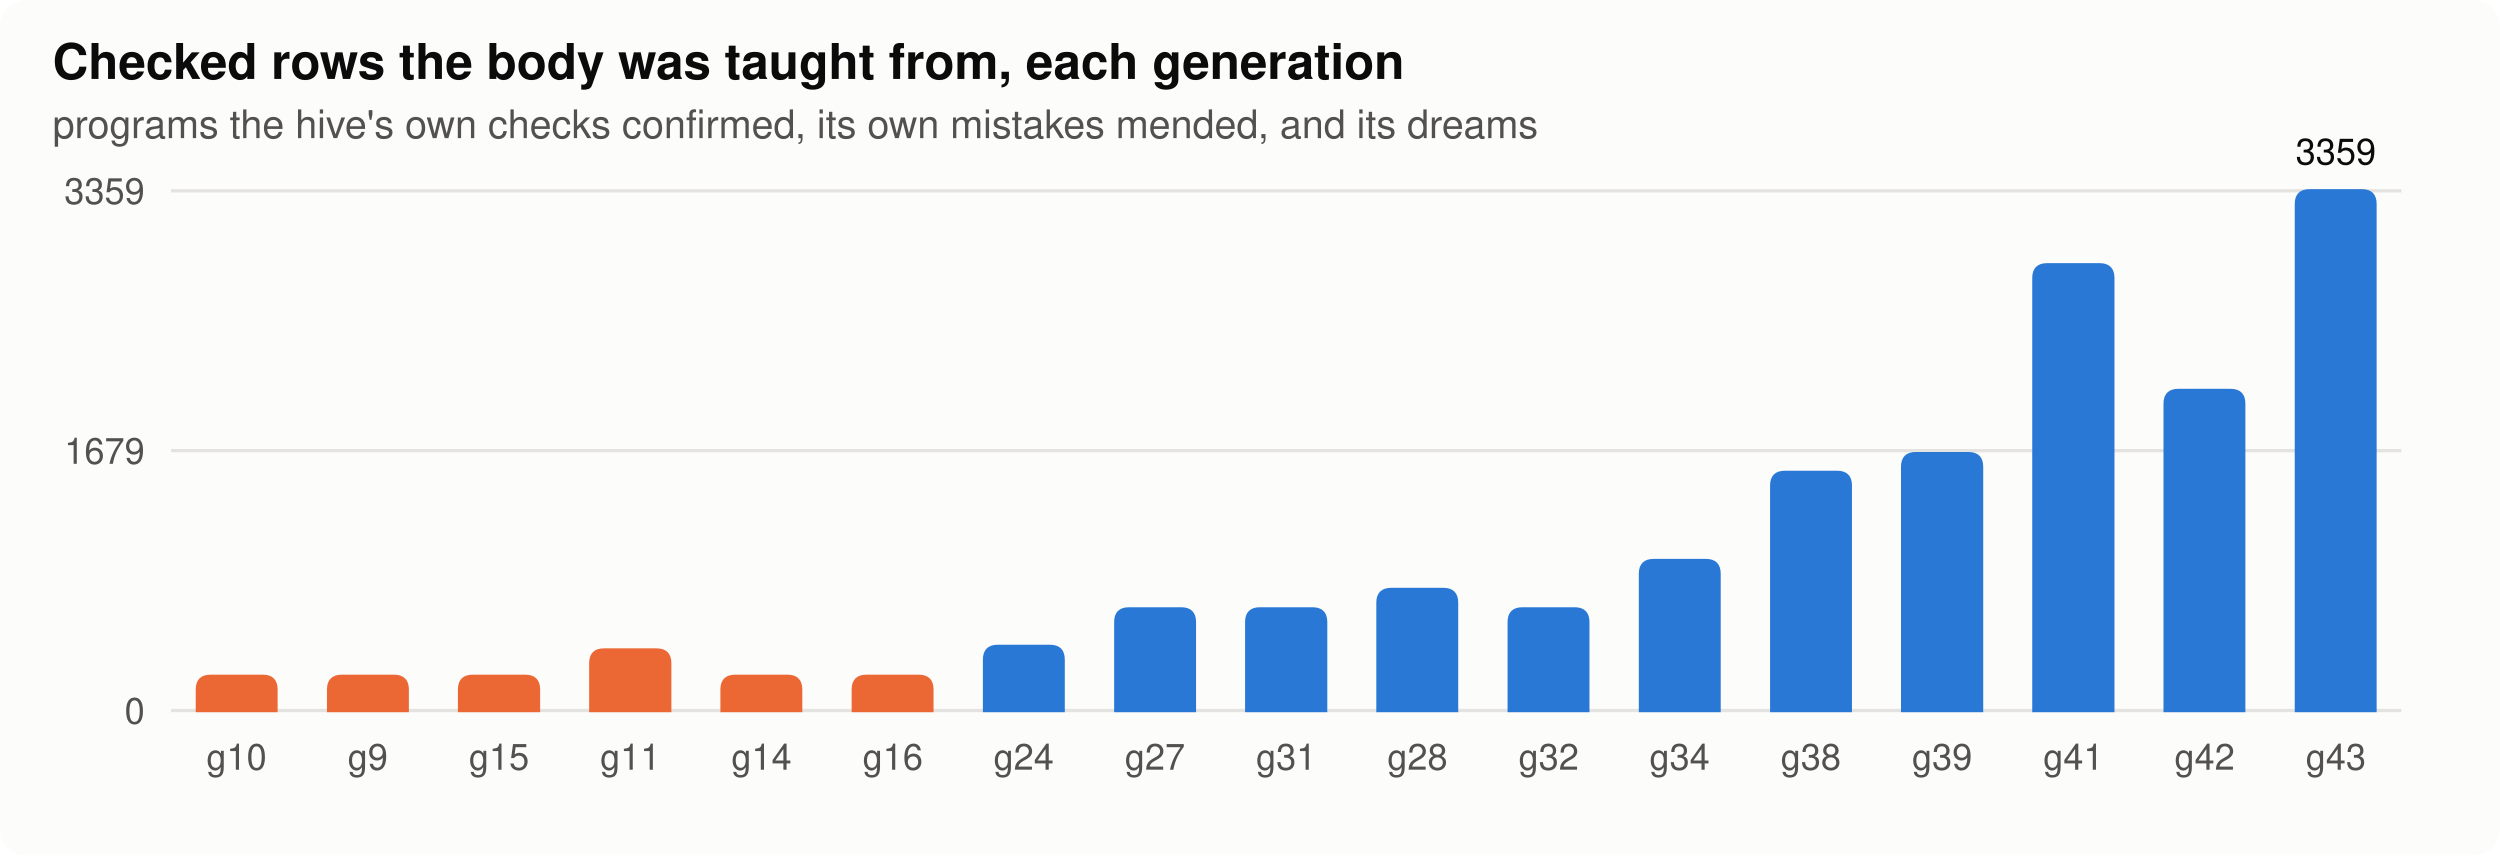
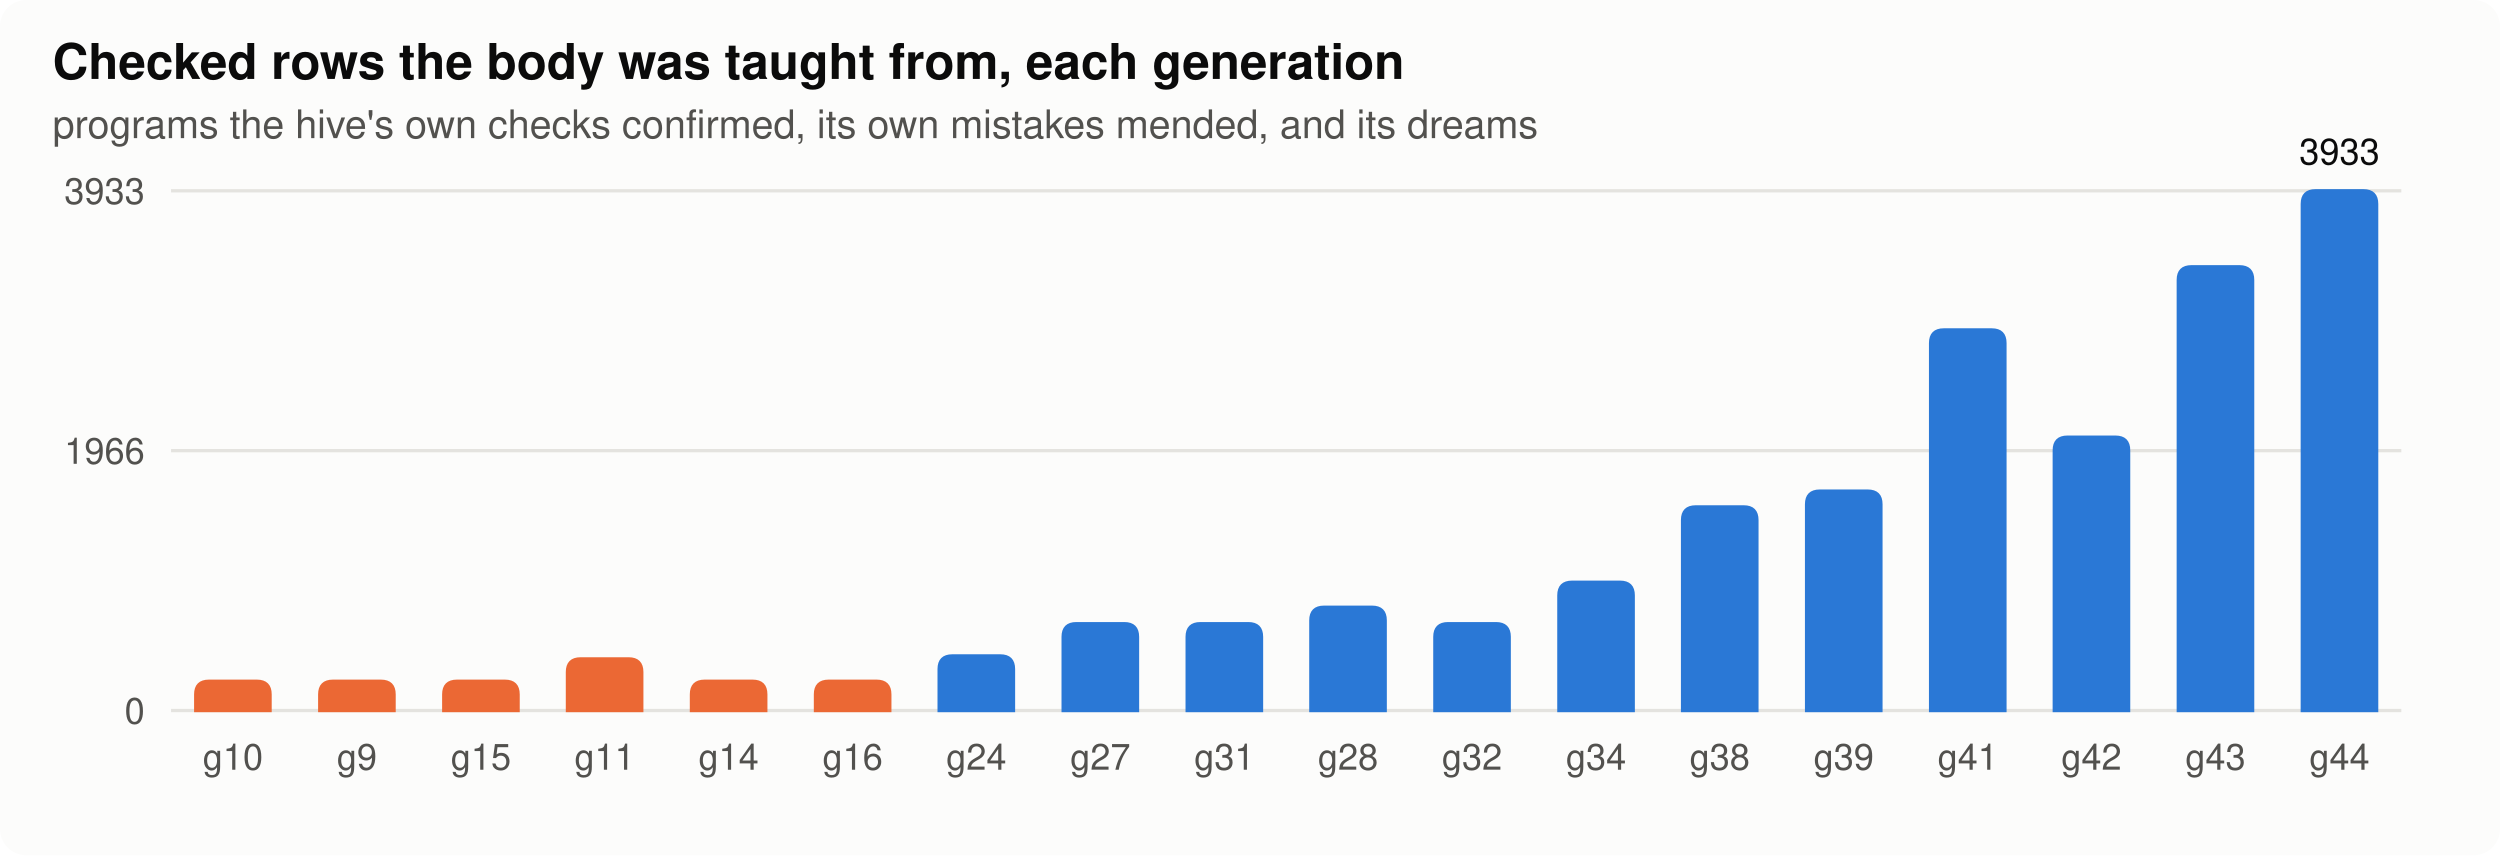
<svg xmlns="http://www.w3.org/2000/svg" width="760" height="260" viewBox="0 0 760 260" role="img" aria-label="rows">
  <style>
.bg{fill:#fcfcfb}.ink{fill:#0b0b0b}.ink2{fill:#52514e}.grid{stroke:#e4e3df}.axis{stroke:#b9b8b2}.dna{stroke:#52514e;fill:#fcfcfb}.lost{fill:#d03b3b}
.st17{fill:#eb6834;stroke:#eb6834}.lt17{stroke:#eb6834;fill:none}.st80{fill:#2a78d6;stroke:#2a78d6}.lt80{stroke:#2a78d6;fill:none}.h0{fill:#e8f1fc}.h1{fill:#cde2fb}.h2{fill:#9ec5f4}.h3{fill:#6da7ec}.h4{fill:#3987e5}.h5{fill:#256abf}.h6{fill:#184f95}
@media (prefers-color-scheme: dark){.bg{fill:#1a1a19}.ink{fill:#f0efec}.ink2{fill:#c3c2b7}.grid{stroke:#2c2c2a}.axis{stroke:#5a5955}.dna{stroke:#c3c2b7;fill:#1a1a19}.lost{fill:#e66767}.st17{fill:#d95926;stroke:#d95926}.lt17{stroke:#d95926;fill:none}.st80{fill:#3987e5;stroke:#3987e5}.lt80{stroke:#3987e5;fill:none}.h0{fill:#1f2a38}.h1{fill:#173a66}.h2{fill:#1c5cab}.h3{fill:#2a78d6}.h4{fill:#5598e7}.h5{fill:#86b6ef}.h6{fill:#b7d3f6}}
text{font-family:-apple-system,"Segoe UI",Helvetica,Arial,sans-serif}
</style>
  <rect class="bg" width="760" height="260" rx="8" />
  <text x="16.0" y="24.0" class="ink" font-size="15" text-anchor="start" font-weight="600">Checked rows the body was taught from, each generation</text>
  <text x="16.0" y="42.0" class="ink2" font-size="12" text-anchor="start" font-weight="normal">programs the hive's own checks confirmed, its own mistakes mended, and its dreams</text>
  <line class="grid" x1="52" x2="730" y1="216.0" y2="216.0" stroke-width="1" />
  <text x="44.0" y="220.0" class="ink2" font-size="11" text-anchor="end" font-weight="normal">0</text>
  <line class="grid" x1="52" x2="730" y1="137.0" y2="137.0" stroke-width="1" />
-   <text x="44.0" y="141.0" class="ink2" font-size="11" text-anchor="end" font-weight="normal">1679</text>
+   <text x="44.0" y="141.0" class="ink2" font-size="11" text-anchor="end" font-weight="normal">1966</text>
  <line class="grid" x1="52" x2="730" y1="58.0" y2="58.0" stroke-width="1" />
-   <text x="44.0" y="62.0" class="ink2" font-size="11" text-anchor="end" font-weight="normal">3359</text>
-   <path class="st17" d="M60.0,216.0 V209.6 q0,-4 4,-4 H79.9 q4,0 4,4 V216.0 Z" />
-   <text x="71.9" y="234.0" class="ink2" font-size="11" text-anchor="middle" font-weight="normal">g10</text>
-   <path class="st17" d="M99.9,216.0 V209.6 q0,-4 4,-4 H119.8 q4,0 4,4 V216.0 Z" />
-   <text x="111.8" y="234.0" class="ink2" font-size="11" text-anchor="middle" font-weight="normal">g9</text>
-   <path class="st17" d="M139.7,216.0 V209.6 q0,-4 4,-4 H159.7 q4,0 4,4 V216.0 Z" />
-   <text x="151.7" y="234.0" class="ink2" font-size="11" text-anchor="middle" font-weight="normal">g15</text>
-   <path class="st17" d="M179.6,216.0 V201.6 q0,-4 4,-4 H199.6 q4,0 4,4 V216.0 Z" />
-   <text x="191.6" y="234.0" class="ink2" font-size="11" text-anchor="middle" font-weight="normal">g11</text>
-   <path class="st17" d="M219.5,216.0 V209.6 q0,-4 4,-4 H239.4 q4,0 4,4 V216.0 Z" />
-   <text x="231.5" y="234.0" class="ink2" font-size="11" text-anchor="middle" font-weight="normal">g14</text>
-   <path class="st17" d="M259.4,216.0 V209.6 q0,-4 4,-4 H279.3 q4,0 4,4 V216.0 Z" />
-   <text x="271.4" y="234.0" class="ink2" font-size="11" text-anchor="middle" font-weight="normal">g16</text>
-   <path class="st80" d="M299.3,216.0 V200.5 q0,-4 4,-4 H319.2 q4,0 4,4 V216.0 Z" />
-   <text x="311.2" y="234.0" class="ink2" font-size="11" text-anchor="middle" font-weight="normal">g24</text>
-   <path class="st80" d="M339.2,216.0 V189.1 q0,-4 4,-4 H359.1 q4,0 4,4 V216.0 Z" />
-   <text x="351.1" y="234.0" class="ink2" font-size="11" text-anchor="middle" font-weight="normal">g27</text>
-   <path class="st80" d="M379.0,216.0 V189.1 q0,-4 4,-4 H399.0 q4,0 4,4 V216.0 Z" />
-   <text x="391.0" y="234.0" class="ink2" font-size="11" text-anchor="middle" font-weight="normal">g31</text>
-   <path class="st80" d="M418.9,216.0 V183.2 q0,-4 4,-4 H438.8 q4,0 4,4 V216.0 Z" />
-   <text x="430.9" y="234.0" class="ink2" font-size="11" text-anchor="middle" font-weight="normal">g28</text>
-   <path class="st80" d="M458.8,216.0 V189.1 q0,-4 4,-4 H478.7 q4,0 4,4 V216.0 Z" />
-   <text x="470.8" y="234.0" class="ink2" font-size="11" text-anchor="middle" font-weight="normal">g32</text>
-   <path class="st80" d="M498.7,216.0 V174.4 q0,-4 4,-4 H518.6 q4,0 4,4 V216.0 Z" />
-   <text x="510.6" y="234.0" class="ink2" font-size="11" text-anchor="middle" font-weight="normal">g34</text>
-   <path class="st80" d="M538.6,216.0 V147.6 q0,-4 4,-4 H558.5 q4,0 4,4 V216.0 Z" />
-   <text x="550.5" y="234.0" class="ink2" font-size="11" text-anchor="middle" font-weight="normal">g38</text>
-   <path class="st80" d="M578.4,216.0 V141.9 q0,-4 4,-4 H598.4 q4,0 4,4 V216.0 Z" />
-   <text x="590.4" y="234.0" class="ink2" font-size="11" text-anchor="middle" font-weight="normal">g39</text>
-   <path class="st80" d="M618.3,216.0 V84.5 q0,-4 4,-4 H638.3 q4,0 4,4 V216.0 Z" />
-   <text x="630.3" y="234.0" class="ink2" font-size="11" text-anchor="middle" font-weight="normal">g41</text>
-   <path class="st80" d="M658.2,216.0 V122.7 q0,-4 4,-4 H678.1 q4,0 4,4 V216.0 Z" />
-   <text x="670.2" y="234.0" class="ink2" font-size="11" text-anchor="middle" font-weight="normal">g42</text>
-   <path class="st80" d="M698.1,216.0 V62.0 q0,-4 4,-4 H718.0 q4,0 4,4 V216.0 Z" />
-   <text x="710.1" y="234.0" class="ink2" font-size="11" text-anchor="middle" font-weight="normal">g43</text>
-   <text x="710.1" y="50.0" class="ink" font-size="11" text-anchor="middle" font-weight="normal">3359</text>
+   <text x="44.0" y="62.0" class="ink2" font-size="11" text-anchor="end" font-weight="normal">3933</text>
+   <path class="st17" d="M59.5,216.0 V211.1 q0,-4 4,-4 H78.1 q4,0 4,4 V216.0 Z" />
+   <text x="70.8" y="234.0" class="ink2" font-size="11" text-anchor="middle" font-weight="normal">g10</text>
+   <path class="st17" d="M97.2,216.0 V211.1 q0,-4 4,-4 H115.8 q4,0 4,4 V216.0 Z" />
+   <text x="108.5" y="234.0" class="ink2" font-size="11" text-anchor="middle" font-weight="normal">g9</text>
+   <path class="st17" d="M134.9,216.0 V211.1 q0,-4 4,-4 H153.5 q4,0 4,4 V216.0 Z" />
+   <text x="146.2" y="234.0" class="ink2" font-size="11" text-anchor="middle" font-weight="normal">g15</text>
+   <path class="st17" d="M172.5,216.0 V204.3 q0,-4 4,-4 H191.1 q4,0 4,4 V216.0 Z" />
+   <text x="183.8" y="234.0" class="ink2" font-size="11" text-anchor="middle" font-weight="normal">g11</text>
+   <path class="st17" d="M210.2,216.0 V211.1 q0,-4 4,-4 H228.8 q4,0 4,4 V216.0 Z" />
+   <text x="221.5" y="234.0" class="ink2" font-size="11" text-anchor="middle" font-weight="normal">g14</text>
+   <path class="st17" d="M247.9,216.0 V211.1 q0,-4 4,-4 H266.5 q4,0 4,4 V216.0 Z" />
+   <text x="259.2" y="234.0" class="ink2" font-size="11" text-anchor="middle" font-weight="normal">g16</text>
+   <path class="st80" d="M285.5,216.0 V203.4 q0,-4 4,-4 H304.1 q4,0 4,4 V216.0 Z" />
+   <text x="296.8" y="234.0" class="ink2" font-size="11" text-anchor="middle" font-weight="normal">g24</text>
+   <path class="st80" d="M323.2,216.0 V193.6 q0,-4 4,-4 H341.8 q4,0 4,4 V216.0 Z" />
+   <text x="334.5" y="234.0" class="ink2" font-size="11" text-anchor="middle" font-weight="normal">g27</text>
+   <path class="st80" d="M360.9,216.0 V193.6 q0,-4 4,-4 H379.5 q4,0 4,4 V216.0 Z" />
+   <text x="372.2" y="234.0" class="ink2" font-size="11" text-anchor="middle" font-weight="normal">g31</text>
+   <path class="st80" d="M398.5,216.0 V188.6 q0,-4 4,-4 H417.1 q4,0 4,4 V216.0 Z" />
+   <text x="409.8" y="234.0" class="ink2" font-size="11" text-anchor="middle" font-weight="normal">g28</text>
+   <path class="st80" d="M436.2,216.0 V193.6 q0,-4 4,-4 H454.8 q4,0 4,4 V216.0 Z" />
+   <text x="447.5" y="234.0" class="ink2" font-size="11" text-anchor="middle" font-weight="normal">g32</text>
+   <path class="st80" d="M473.9,216.0 V181.0 q0,-4 4,-4 H492.5 q4,0 4,4 V216.0 Z" />
+   <text x="485.2" y="234.0" class="ink2" font-size="11" text-anchor="middle" font-weight="normal">g34</text>
+   <path class="st80" d="M511.5,216.0 V158.1 q0,-4 4,-4 H530.1 q4,0 4,4 V216.0 Z" />
+   <text x="522.8" y="234.0" class="ink2" font-size="11" text-anchor="middle" font-weight="normal">g38</text>
+   <path class="st80" d="M549.2,216.0 V153.3 q0,-4 4,-4 H567.8 q4,0 4,4 V216.0 Z" />
+   <text x="560.5" y="234.0" class="ink2" font-size="11" text-anchor="middle" font-weight="normal">g39</text>
+   <path class="st80" d="M586.9,216.0 V104.3 q0,-4 4,-4 H605.5 q4,0 4,4 V216.0 Z" />
+   <text x="598.2" y="234.0" class="ink2" font-size="11" text-anchor="middle" font-weight="normal">g41</text>
+   <path class="st80" d="M624.5,216.0 V136.9 q0,-4 4,-4 H643.1 q4,0 4,4 V216.0 Z" />
+   <text x="635.8" y="234.0" class="ink2" font-size="11" text-anchor="middle" font-weight="normal">g42</text>
+   <path class="st80" d="M662.2,216.0 V85.1 q0,-4 4,-4 H680.8 q4,0 4,4 V216.0 Z" />
+   <text x="673.5" y="234.0" class="ink2" font-size="11" text-anchor="middle" font-weight="normal">g43</text>
+   <path class="st80" d="M699.9,216.0 V62.0 q0,-4 4,-4 H718.5 q4,0 4,4 V216.0 Z" />
+   <text x="711.2" y="234.0" class="ink2" font-size="11" text-anchor="middle" font-weight="normal">g44</text>
+   <text x="711.2" y="50.0" class="ink" font-size="11" text-anchor="middle" font-weight="normal">3933</text>
</svg>
